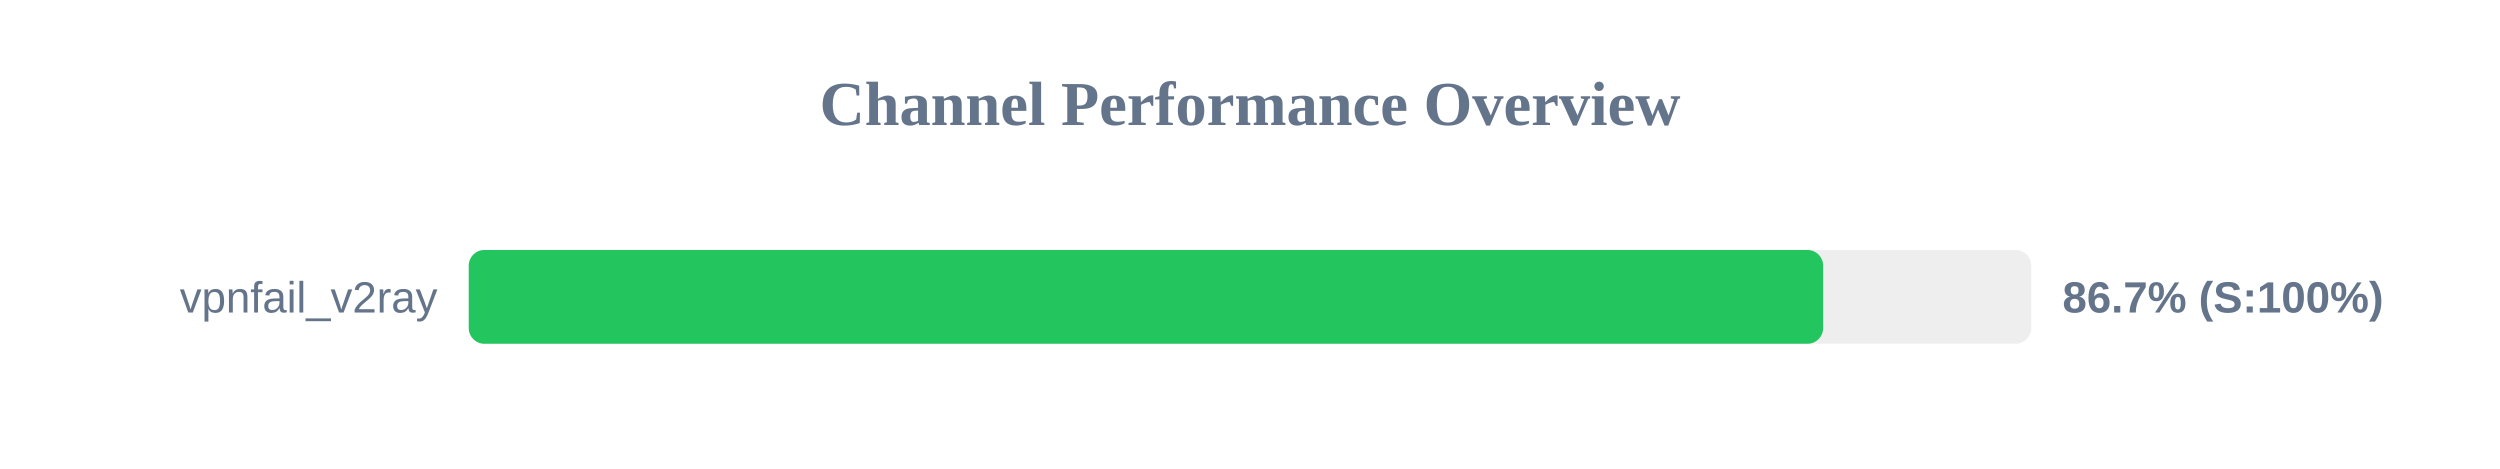
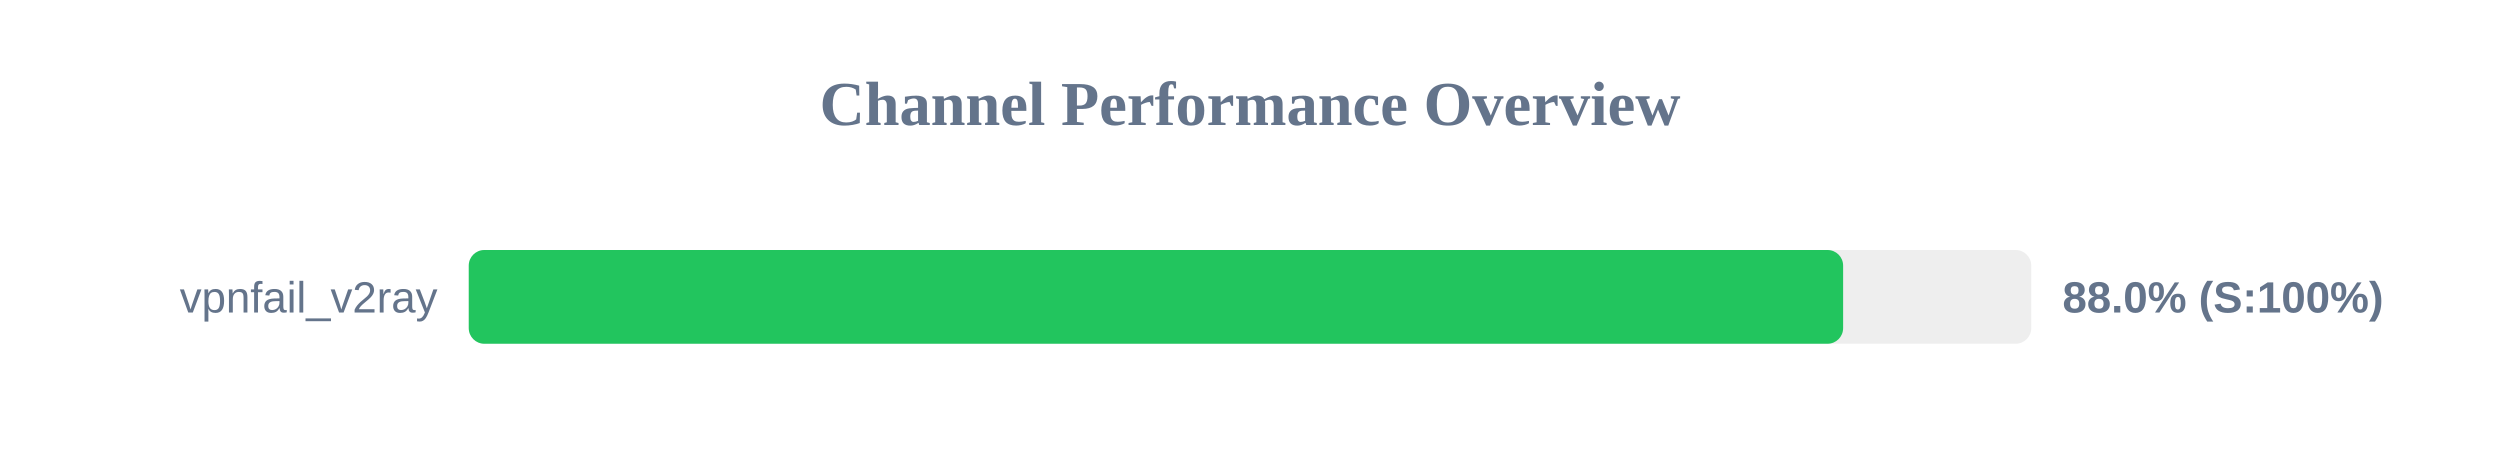
<svg xmlns="http://www.w3.org/2000/svg" width="800" height="150" version="1.1">
  <style>
        .row { font: 14px Arial; fill: #64748b; }
        .score { font: bold 14px Arial; fill: #64748b; }
    </style>
  <text x="400" y="40" text-anchor="middle" font-size="20px" font-weight="bold" fill="#64748b">Channel Performance Overview</text>
  <rect x="150" y="80" width="500" height="30" fill="#eee" rx="5" />
-   <rect x="150" y="80" width="433.4" height="30" fill="#22c55e" rx="5" />
+   <rect x="150" y="80" width="439.8" height="30" fill="#22c55e" rx="5" />
  <text x="140" y="100" text-anchor="end" class="row">vpnfail_v2ray</text>
-   <text x="660" y="100" text-anchor="start" class="score">86.7% (S:100%)</text>
+   <text x="660" y="100" text-anchor="start" class="score">88.0% (S:100%)</text>
</svg>
